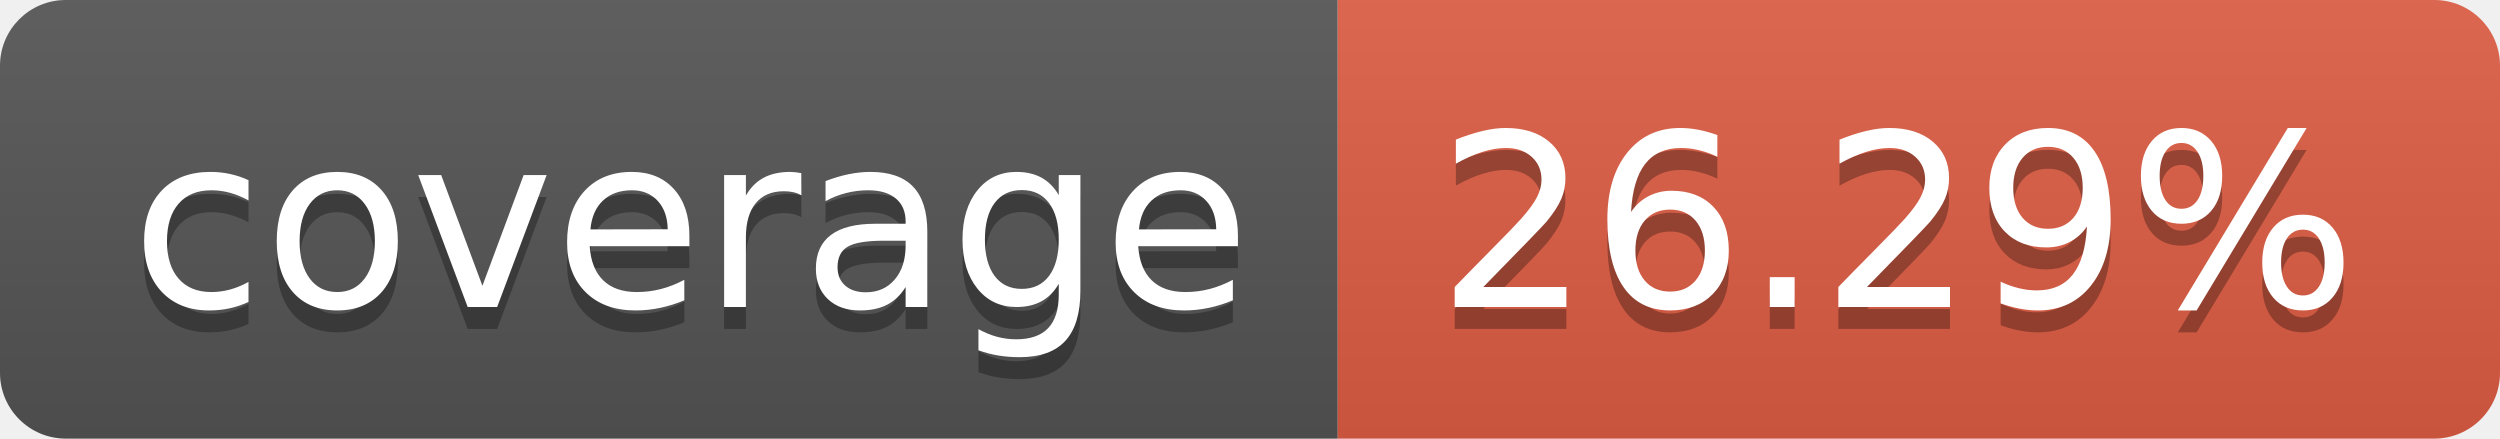
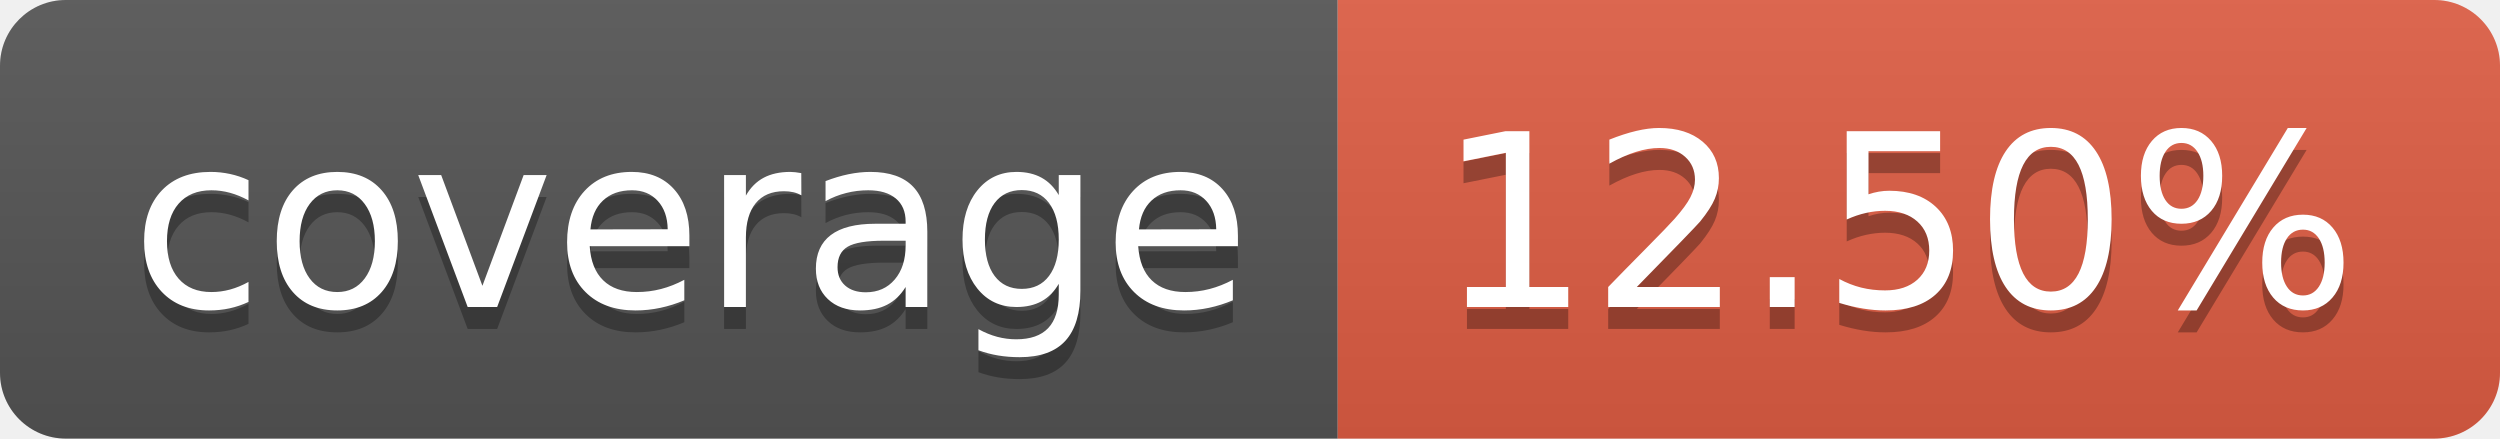
- <svg xmlns="http://www.w3.org/2000/svg" width="114" height="20" role="img" aria-label="coverage: 26.29%">
+ <svg xmlns="http://www.w3.org/2000/svg" width="114" height="20" role="img" aria-label="coverage: 12.50%">
  <linearGradient id="s" x2="0" y2="100%">
    <stop offset="0" stop-color="#bbb" stop-opacity=".1" />
    <stop offset="1" stop-opacity=".1" />
  </linearGradient>
  <clipPath id="r">
    <rect width="114" height="20" rx="3" fill="#fff" />
  </clipPath>
  <g clip-path="url(#r)">
    <rect width="61" height="20" fill="#555" />
    <rect x="61" width="53" height="20" fill="#e05d44" />
    <rect width="114" height="20" fill="url(#s)" />
  </g>
  <g fill="#fff" text-anchor="middle" font-family="Verdana,Geneva,DejaVu Sans,sans-serif" text-rendering="geometricPrecision" font-size="110">
    <text aria-hidden="true" x="315" y="150" fill="#010101" fill-opacity=".3" transform="scale(.1)" textLength="510">coverage</text>
    <text x="315" y="140" transform="scale(.1)" fill="#fff" textLength="510">coverage</text>
-     <text aria-hidden="true" x="865" y="150" fill="#010101" fill-opacity=".3" transform="scale(.1)" textLength="430">26.29%</text>
-     <text x="865" y="140" transform="scale(.1)" fill="#fff" textLength="430">26.29%</text>
+     <text aria-hidden="true" x="865" y="150" fill="#010101" fill-opacity=".3" transform="scale(.1)" textLength="430">12.50%</text>
+     <text x="865" y="140" transform="scale(.1)" fill="#fff" textLength="430">12.50%</text>
  </g>
</svg>
